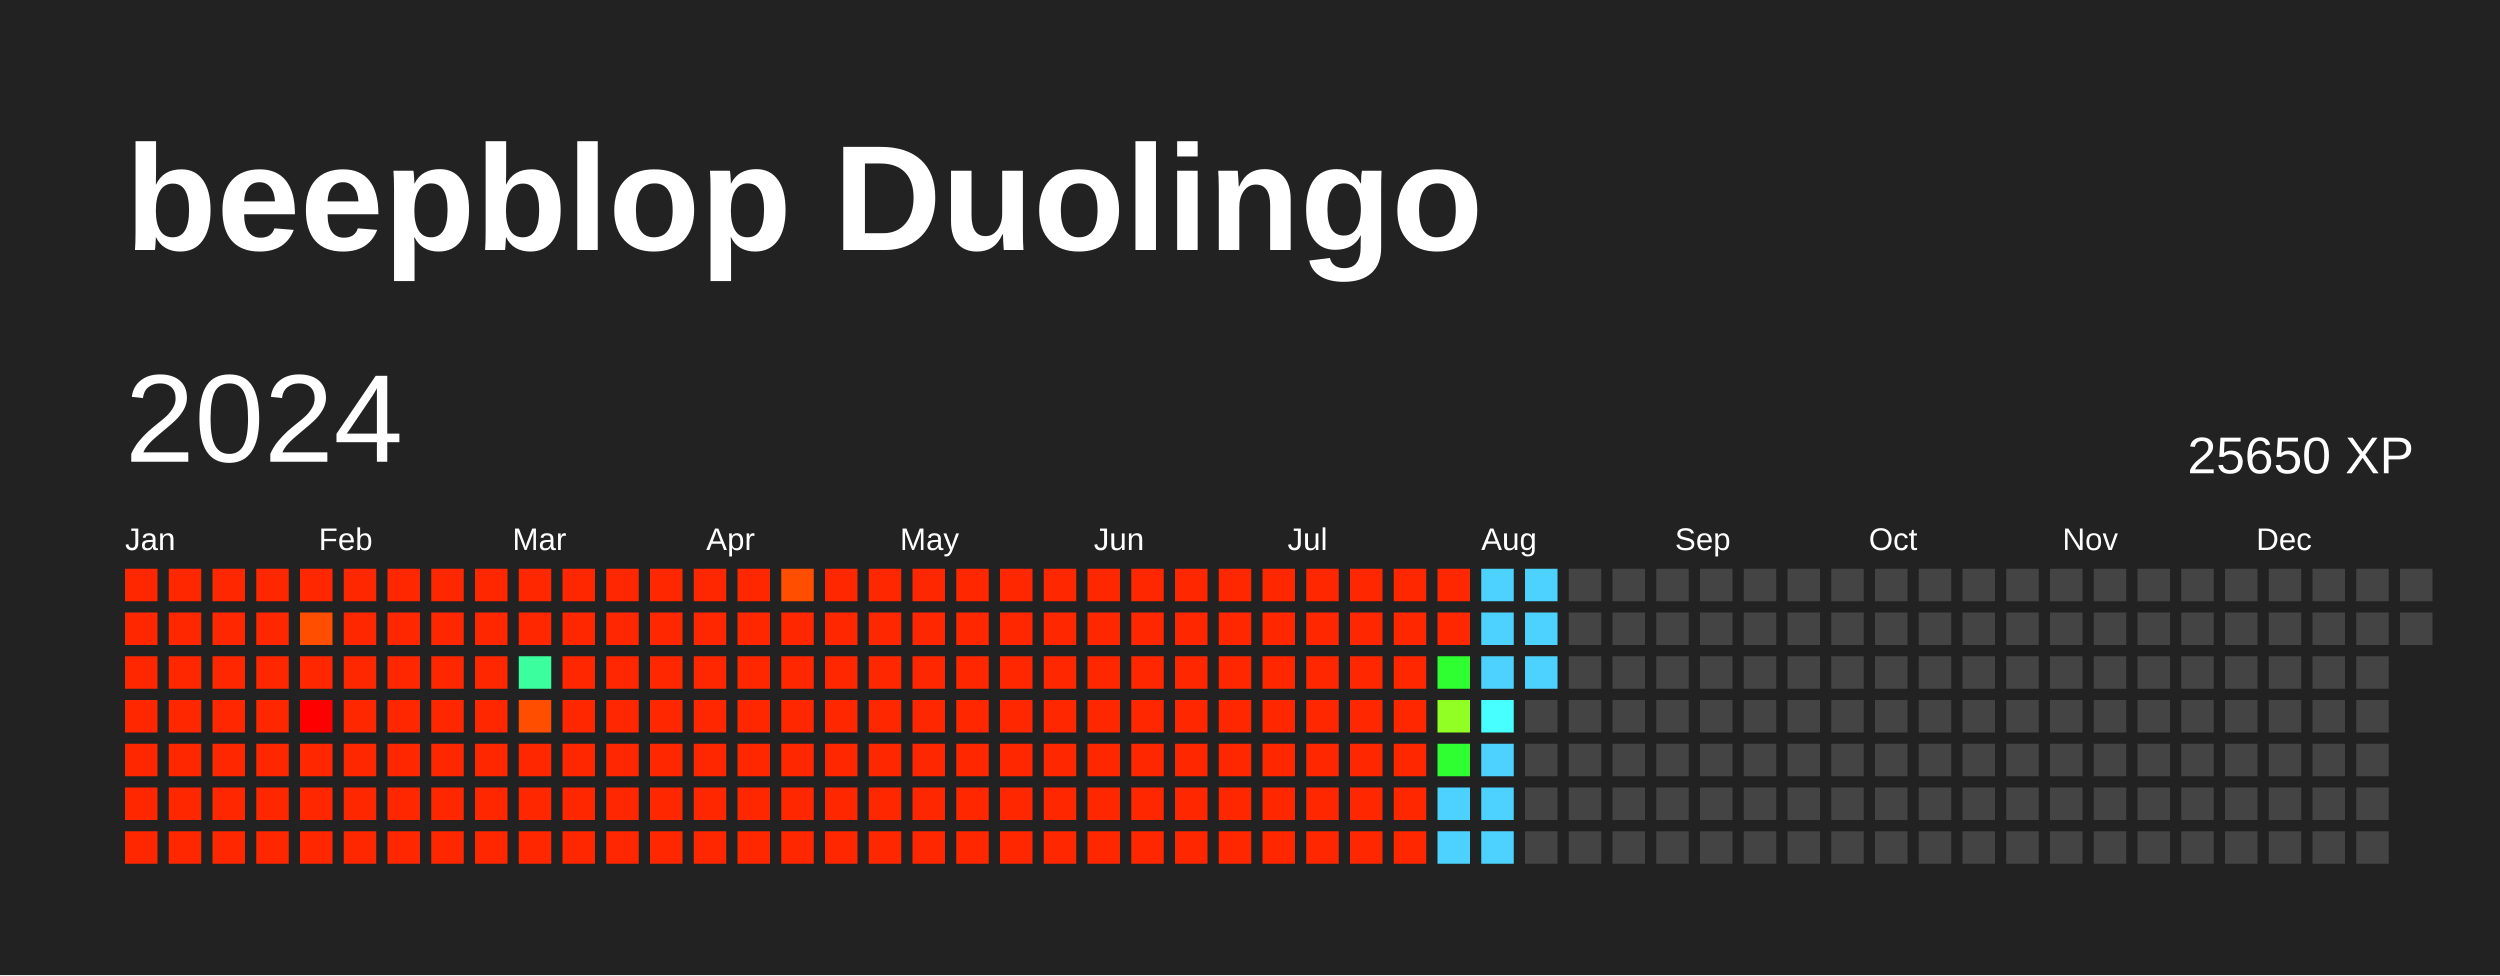
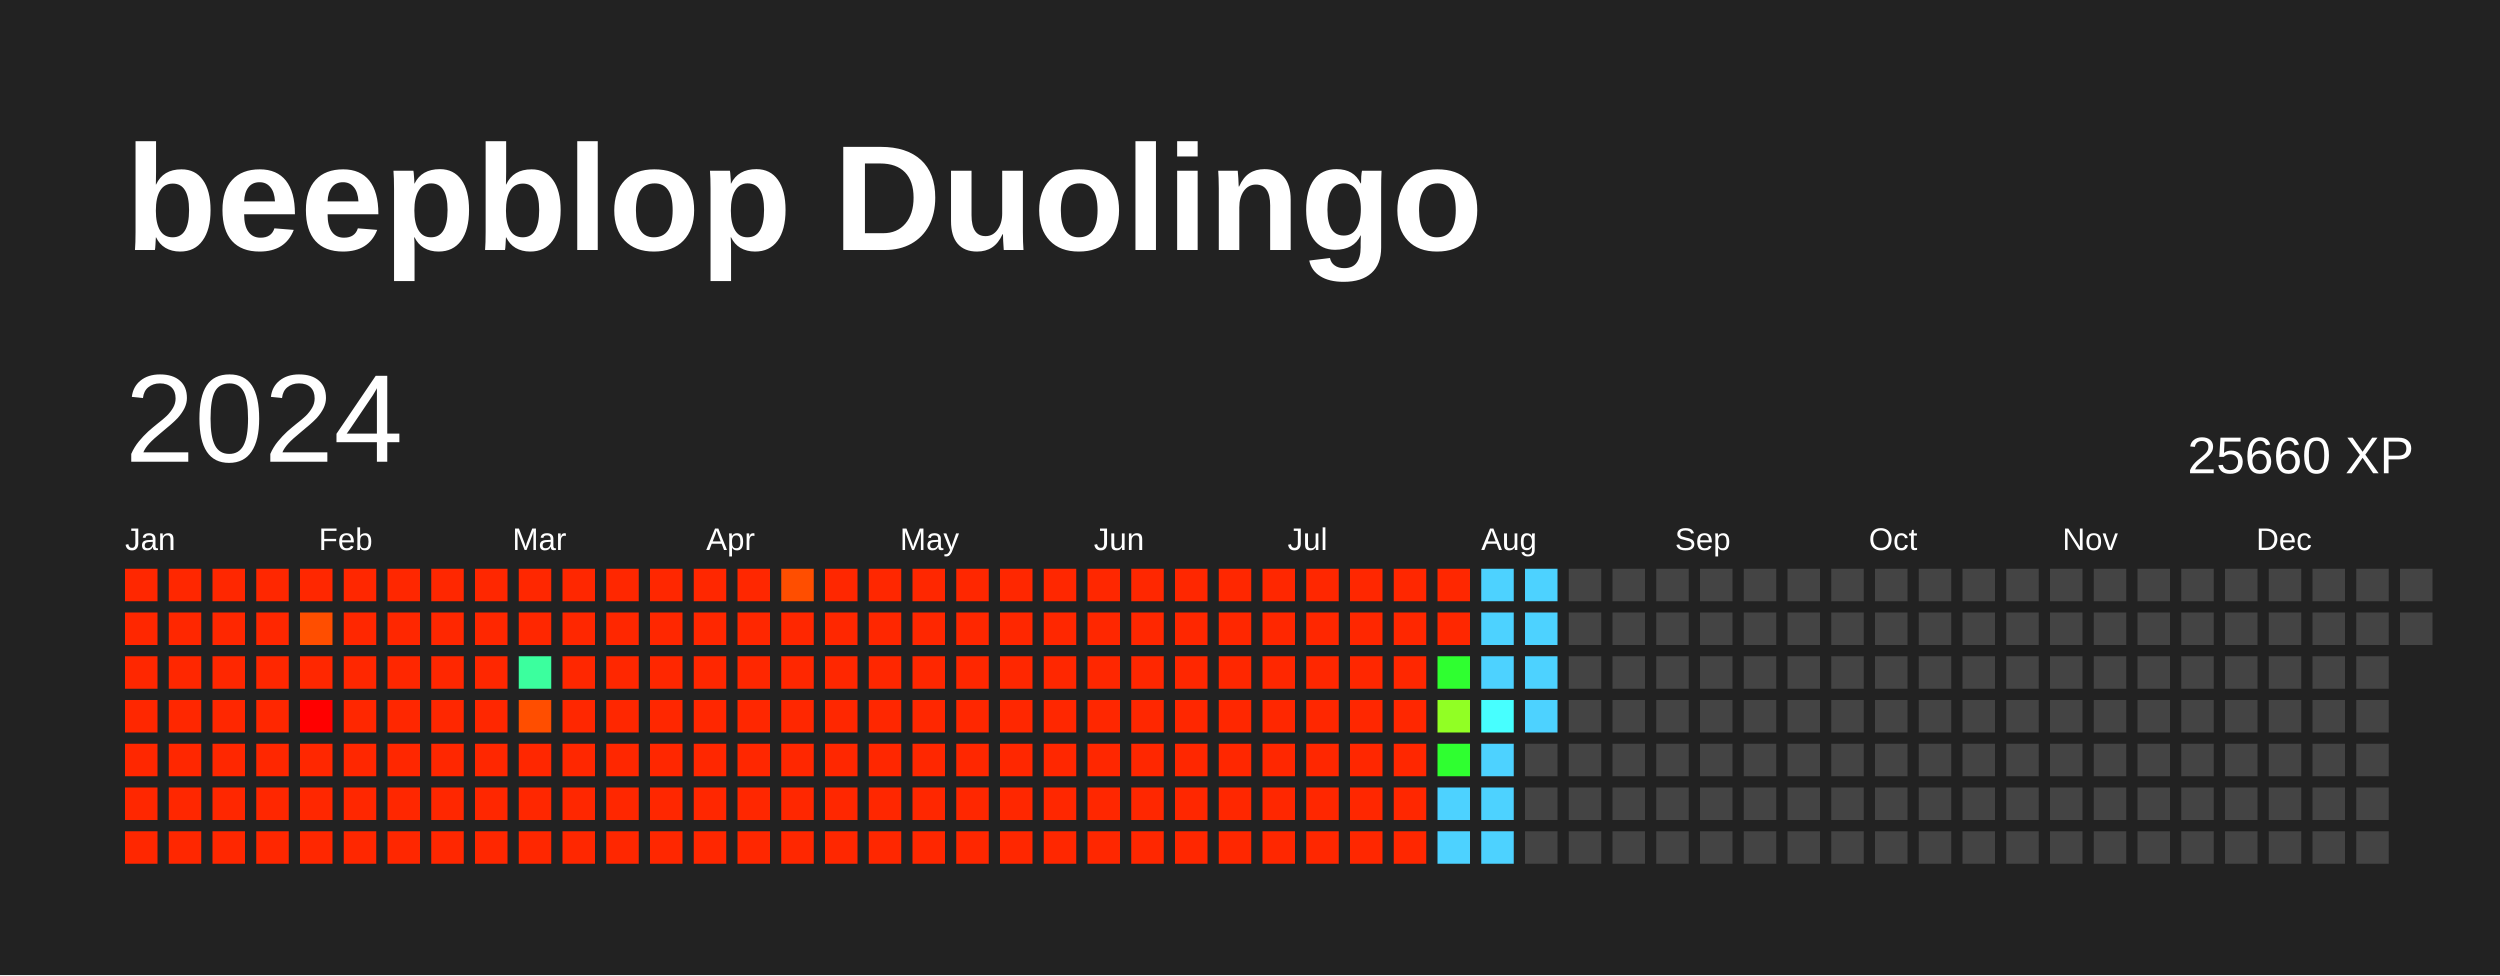
<svg xmlns="http://www.w3.org/2000/svg" baseProfile="full" height="78mm" version="1.1" viewBox="0,0,200,78" width="200mm">
  <defs />
  <rect fill="#222222" height="78" width="200" x="0" y="0" />
  <text fill="#FFFFFF" style="font-size:12px; font-family:Arial; font-weight:bold;" x="10" y="20">beepblop Duolingo</text>
  <text dominant-baseline="hanging" fill="#FFFFFF" style="font-size:10.0px; font-family:Arial;" x="10" y="30">2024</text>
-   <text dominant-baseline="hanging" fill="#FFFFFF" style="font-size:4.125px; font-family:Arial;" x="175" y="35">25650 XP</text>
+   <text dominant-baseline="hanging" fill="#FFFFFF" style="font-size:4.125px; font-family:Arial;" x="175" y="35">25660 XP</text>
  <text fill="#FFFFFF" style="font-size:2.5px; font-family:Arial" x="10.0" y="44">Jan</text>
  <text fill="#FFFFFF" style="font-size:2.5px; font-family:Arial" x="25.5" y="44">Feb</text>
  <text fill="#FFFFFF" style="font-size:2.5px; font-family:Arial" x="41.0" y="44">Mar</text>
  <text fill="#FFFFFF" style="font-size:2.5px; font-family:Arial" x="56.5" y="44">Apr</text>
  <text fill="#FFFFFF" style="font-size:2.5px; font-family:Arial" x="72.0" y="44">May</text>
  <text fill="#FFFFFF" style="font-size:2.5px; font-family:Arial" x="87.5" y="44">Jun</text>
  <text fill="#FFFFFF" style="font-size:2.5px; font-family:Arial" x="103.0" y="44">Jul</text>
  <text fill="#FFFFFF" style="font-size:2.5px; font-family:Arial" x="118.5" y="44">Aug</text>
  <text fill="#FFFFFF" style="font-size:2.5px; font-family:Arial" x="134.0" y="44">Sep</text>
  <text fill="#FFFFFF" style="font-size:2.5px; font-family:Arial" x="149.5" y="44">Oct</text>
  <text fill="#FFFFFF" style="font-size:2.5px; font-family:Arial" x="165.0" y="44">Nov</text>
  <text fill="#FFFFFF" style="font-size:2.5px; font-family:Arial" x="180.5" y="44">Dec</text>
  <rect fill="#ff2700" height="2.6" width="2.6" x="10.0" y="45.5" />
  <rect fill="#ff2700" height="2.6" width="2.6" x="10.0" y="49.0" />
  <rect fill="#ff2700" height="2.6" width="2.6" x="10.0" y="52.5" />
  <rect fill="#ff2700" height="2.6" width="2.6" x="10.0" y="56.0" />
  <rect fill="#ff2700" height="2.6" width="2.6" x="10.0" y="59.5" />
  <rect fill="#ff2700" height="2.6" width="2.6" x="10.0" y="63.0" />
  <rect fill="#ff2700" height="2.6" width="2.6" x="10.0" y="66.5" />
  <rect fill="#ff2700" height="2.6" width="2.6" x="13.5" y="45.5" />
  <rect fill="#ff2700" height="2.6" width="2.6" x="13.5" y="49.0" />
  <rect fill="#ff2700" height="2.6" width="2.6" x="13.5" y="52.5" />
  <rect fill="#ff2700" height="2.6" width="2.6" x="13.5" y="56.0" />
  <rect fill="#ff2700" height="2.6" width="2.6" x="13.5" y="59.5" />
  <rect fill="#ff2700" height="2.6" width="2.6" x="13.5" y="63.0" />
  <rect fill="#ff2700" height="2.6" width="2.6" x="13.5" y="66.5" />
  <rect fill="#ff2700" height="2.6" width="2.6" x="17.0" y="45.5" />
  <rect fill="#ff2700" height="2.6" width="2.6" x="17.0" y="49.0" />
  <rect fill="#ff2700" height="2.6" width="2.6" x="17.0" y="52.5" />
  <rect fill="#ff2700" height="2.6" width="2.6" x="17.0" y="56.0" />
  <rect fill="#ff2700" height="2.6" width="2.6" x="17.0" y="59.5" />
  <rect fill="#ff2700" height="2.6" width="2.6" x="17.0" y="63.0" />
  <rect fill="#ff2700" height="2.6" width="2.6" x="17.0" y="66.5" />
  <rect fill="#ff2700" height="2.6" width="2.6" x="20.5" y="45.5" />
  <rect fill="#ff2700" height="2.6" width="2.6" x="20.5" y="49.0" />
  <rect fill="#ff2700" height="2.6" width="2.6" x="20.5" y="52.5" />
  <rect fill="#ff2700" height="2.6" width="2.6" x="20.5" y="56.0" />
  <rect fill="#ff2700" height="2.6" width="2.6" x="20.5" y="59.5" />
  <rect fill="#ff2700" height="2.6" width="2.6" x="20.5" y="63.0" />
  <rect fill="#ff2700" height="2.6" width="2.6" x="20.5" y="66.5" />
  <rect fill="#ff2700" height="2.6" width="2.6" x="24.0" y="45.5" />
  <rect fill="#ff4e00" height="2.6" width="2.6" x="24.0" y="49.0" />
  <rect fill="#ff2700" height="2.6" width="2.6" x="24.0" y="52.5" />
  <rect fill="red" height="2.6" width="2.6" x="24.0" y="56.0" />
  <rect fill="#ff2700" height="2.6" width="2.6" x="24.0" y="59.5" />
  <rect fill="#ff2700" height="2.6" width="2.6" x="24.0" y="63.0" />
  <rect fill="#ff2700" height="2.6" width="2.6" x="24.0" y="66.5" />
  <rect fill="#ff2700" height="2.6" width="2.6" x="27.5" y="45.5" />
  <rect fill="#ff2700" height="2.6" width="2.6" x="27.5" y="49.0" />
  <rect fill="#ff2700" height="2.6" width="2.6" x="27.5" y="52.5" />
  <rect fill="#ff2700" height="2.6" width="2.6" x="27.5" y="56.0" />
  <rect fill="#ff2700" height="2.6" width="2.6" x="27.5" y="59.5" />
  <rect fill="#ff2700" height="2.6" width="2.6" x="27.5" y="63.0" />
  <rect fill="#ff2700" height="2.6" width="2.6" x="27.5" y="66.5" />
  <rect fill="#ff2700" height="2.6" width="2.6" x="31.0" y="45.5" />
  <rect fill="#ff2700" height="2.6" width="2.6" x="31.0" y="49.0" />
  <rect fill="#ff2700" height="2.6" width="2.6" x="31.0" y="52.5" />
  <rect fill="#ff2700" height="2.6" width="2.6" x="31.0" y="56.0" />
  <rect fill="#ff2700" height="2.6" width="2.6" x="31.0" y="59.5" />
  <rect fill="#ff2700" height="2.6" width="2.6" x="31.0" y="63.0" />
  <rect fill="#ff2700" height="2.6" width="2.6" x="31.0" y="66.5" />
  <rect fill="#ff2700" height="2.6" width="2.6" x="34.5" y="45.5" />
  <rect fill="#ff2700" height="2.6" width="2.6" x="34.5" y="49.0" />
  <rect fill="#ff2700" height="2.6" width="2.6" x="34.5" y="52.5" />
  <rect fill="#ff2700" height="2.6" width="2.6" x="34.5" y="56.0" />
  <rect fill="#ff2700" height="2.6" width="2.6" x="34.5" y="59.5" />
  <rect fill="#ff2700" height="2.6" width="2.6" x="34.5" y="63.0" />
  <rect fill="#ff2700" height="2.6" width="2.6" x="34.5" y="66.5" />
  <rect fill="#ff2700" height="2.6" width="2.6" x="38.0" y="45.5" />
  <rect fill="#ff2700" height="2.6" width="2.6" x="38.0" y="49.0" />
  <rect fill="#ff2700" height="2.6" width="2.6" x="38.0" y="52.5" />
  <rect fill="#ff2700" height="2.6" width="2.6" x="38.0" y="56.0" />
  <rect fill="#ff2700" height="2.6" width="2.6" x="38.0" y="59.5" />
  <rect fill="#ff2700" height="2.6" width="2.6" x="38.0" y="63.0" />
  <rect fill="#ff2700" height="2.6" width="2.6" x="38.0" y="66.5" />
  <rect fill="#ff2700" height="2.6" width="2.6" x="41.5" y="45.5" />
  <rect fill="#ff2700" height="2.6" width="2.6" x="41.5" y="49.0" />
  <rect fill="#3bff9e" height="2.6" width="2.6" x="41.5" y="52.5" />
  <rect fill="#ff4e00" height="2.6" width="2.6" x="41.5" y="56.0" />
  <rect fill="#ff2700" height="2.6" width="2.6" x="41.5" y="59.5" />
  <rect fill="#ff2700" height="2.6" width="2.6" x="41.5" y="63.0" />
  <rect fill="#ff2700" height="2.6" width="2.6" x="41.5" y="66.5" />
  <rect fill="#ff2700" height="2.6" width="2.6" x="45.0" y="45.5" />
  <rect fill="#ff2700" height="2.6" width="2.6" x="45.0" y="49.0" />
  <rect fill="#ff2700" height="2.6" width="2.6" x="45.0" y="52.5" />
  <rect fill="#ff2700" height="2.6" width="2.6" x="45.0" y="56.0" />
  <rect fill="#ff2700" height="2.6" width="2.6" x="45.0" y="59.5" />
  <rect fill="#ff2700" height="2.6" width="2.6" x="45.0" y="63.0" />
  <rect fill="#ff2700" height="2.6" width="2.6" x="45.0" y="66.5" />
  <rect fill="#ff2700" height="2.6" width="2.6" x="48.5" y="45.5" />
  <rect fill="#ff2700" height="2.6" width="2.6" x="48.5" y="49.0" />
  <rect fill="#ff2700" height="2.6" width="2.6" x="48.5" y="52.5" />
  <rect fill="#ff2700" height="2.6" width="2.6" x="48.5" y="56.0" />
  <rect fill="#ff2700" height="2.6" width="2.6" x="48.5" y="59.5" />
  <rect fill="#ff2700" height="2.6" width="2.6" x="48.5" y="63.0" />
  <rect fill="#ff2700" height="2.6" width="2.6" x="48.5" y="66.5" />
  <rect fill="#ff2700" height="2.6" width="2.6" x="52.0" y="45.5" />
  <rect fill="#ff2700" height="2.6" width="2.6" x="52.0" y="49.0" />
  <rect fill="#ff2700" height="2.6" width="2.6" x="52.0" y="52.5" />
  <rect fill="#ff2700" height="2.6" width="2.6" x="52.0" y="56.0" />
  <rect fill="#ff2700" height="2.6" width="2.6" x="52.0" y="59.5" />
  <rect fill="#ff2700" height="2.6" width="2.6" x="52.0" y="63.0" />
  <rect fill="#ff2700" height="2.6" width="2.6" x="52.0" y="66.5" />
  <rect fill="#ff2700" height="2.6" width="2.6" x="55.5" y="45.5" />
  <rect fill="#ff2700" height="2.6" width="2.6" x="55.5" y="49.0" />
  <rect fill="#ff2700" height="2.6" width="2.6" x="55.5" y="52.5" />
  <rect fill="#ff2700" height="2.6" width="2.6" x="55.5" y="56.0" />
  <rect fill="#ff2700" height="2.6" width="2.6" x="55.5" y="59.5" />
  <rect fill="#ff2700" height="2.6" width="2.6" x="55.5" y="63.0" />
  <rect fill="#ff2700" height="2.6" width="2.6" x="55.5" y="66.5" />
  <rect fill="#ff2700" height="2.6" width="2.6" x="59.0" y="45.5" />
  <rect fill="#ff2700" height="2.6" width="2.6" x="59.0" y="49.0" />
  <rect fill="#ff2700" height="2.6" width="2.6" x="59.0" y="52.5" />
  <rect fill="#ff2700" height="2.6" width="2.6" x="59.0" y="56.0" />
  <rect fill="#ff2700" height="2.6" width="2.6" x="59.0" y="59.5" />
  <rect fill="#ff2700" height="2.6" width="2.6" x="59.0" y="63.0" />
  <rect fill="#ff2700" height="2.6" width="2.6" x="59.0" y="66.5" />
  <rect fill="#ff4e00" height="2.6" width="2.6" x="62.5" y="45.5" />
  <rect fill="#ff2700" height="2.6" width="2.6" x="62.5" y="49.0" />
  <rect fill="#ff2700" height="2.6" width="2.6" x="62.5" y="52.5" />
  <rect fill="#ff2700" height="2.6" width="2.6" x="62.5" y="56.0" />
  <rect fill="#ff2700" height="2.6" width="2.6" x="62.5" y="59.5" />
  <rect fill="#ff2700" height="2.6" width="2.6" x="62.5" y="63.0" />
  <rect fill="#ff2700" height="2.6" width="2.6" x="62.5" y="66.5" />
  <rect fill="#ff2700" height="2.6" width="2.6" x="66.0" y="45.5" />
  <rect fill="#ff2700" height="2.6" width="2.6" x="66.0" y="49.0" />
  <rect fill="#ff2700" height="2.6" width="2.6" x="66.0" y="52.5" />
  <rect fill="#ff2700" height="2.6" width="2.6" x="66.0" y="56.0" />
  <rect fill="#ff2700" height="2.6" width="2.6" x="66.0" y="59.5" />
  <rect fill="#ff2700" height="2.6" width="2.6" x="66.0" y="63.0" />
  <rect fill="#ff2700" height="2.6" width="2.6" x="66.0" y="66.5" />
  <rect fill="#ff2700" height="2.6" width="2.6" x="69.5" y="45.5" />
  <rect fill="#ff2700" height="2.6" width="2.6" x="69.5" y="49.0" />
  <rect fill="#ff2700" height="2.6" width="2.6" x="69.5" y="52.5" />
  <rect fill="#ff2700" height="2.6" width="2.6" x="69.5" y="56.0" />
  <rect fill="#ff2700" height="2.6" width="2.6" x="69.5" y="59.5" />
  <rect fill="#ff2700" height="2.6" width="2.6" x="69.5" y="63.0" />
  <rect fill="#ff2700" height="2.6" width="2.6" x="69.5" y="66.5" />
  <rect fill="#ff2700" height="2.6" width="2.6" x="73.0" y="45.5" />
  <rect fill="#ff2700" height="2.6" width="2.6" x="73.0" y="49.0" />
  <rect fill="#ff2700" height="2.6" width="2.6" x="73.0" y="52.5" />
  <rect fill="#ff2700" height="2.6" width="2.6" x="73.0" y="56.0" />
  <rect fill="#ff2700" height="2.6" width="2.6" x="73.0" y="59.5" />
  <rect fill="#ff2700" height="2.6" width="2.6" x="73.0" y="63.0" />
  <rect fill="#ff2700" height="2.6" width="2.6" x="73.0" y="66.5" />
  <rect fill="#ff2700" height="2.6" width="2.6" x="76.5" y="45.5" />
  <rect fill="#ff2700" height="2.6" width="2.6" x="76.5" y="49.0" />
  <rect fill="#ff2700" height="2.6" width="2.6" x="76.5" y="52.5" />
  <rect fill="#ff2700" height="2.6" width="2.6" x="76.5" y="56.0" />
  <rect fill="#ff2700" height="2.6" width="2.6" x="76.5" y="59.5" />
  <rect fill="#ff2700" height="2.6" width="2.6" x="76.5" y="63.0" />
  <rect fill="#ff2700" height="2.6" width="2.6" x="76.5" y="66.5" />
  <rect fill="#ff2700" height="2.6" width="2.6" x="80.0" y="45.5" />
  <rect fill="#ff2700" height="2.6" width="2.6" x="80.0" y="49.0" />
  <rect fill="#ff2700" height="2.6" width="2.6" x="80.0" y="52.5" />
  <rect fill="#ff2700" height="2.6" width="2.6" x="80.0" y="56.0" />
  <rect fill="#ff2700" height="2.6" width="2.6" x="80.0" y="59.5" />
  <rect fill="#ff2700" height="2.6" width="2.6" x="80.0" y="63.0" />
  <rect fill="#ff2700" height="2.6" width="2.6" x="80.0" y="66.5" />
  <rect fill="#ff2700" height="2.6" width="2.6" x="83.5" y="45.5" />
  <rect fill="#ff2700" height="2.6" width="2.6" x="83.5" y="49.0" />
  <rect fill="#ff2700" height="2.6" width="2.6" x="83.5" y="52.5" />
  <rect fill="#ff2700" height="2.6" width="2.6" x="83.5" y="56.0" />
  <rect fill="#ff2700" height="2.6" width="2.6" x="83.5" y="59.5" />
  <rect fill="#ff2700" height="2.6" width="2.6" x="83.5" y="63.0" />
  <rect fill="#ff2700" height="2.6" width="2.6" x="83.5" y="66.5" />
  <rect fill="#ff2700" height="2.6" width="2.6" x="87.0" y="45.5" />
  <rect fill="#ff2700" height="2.6" width="2.6" x="87.0" y="49.0" />
  <rect fill="#ff2700" height="2.6" width="2.6" x="87.0" y="52.5" />
  <rect fill="#ff2700" height="2.6" width="2.6" x="87.0" y="56.0" />
  <rect fill="#ff2700" height="2.6" width="2.6" x="87.0" y="59.5" />
  <rect fill="#ff2700" height="2.6" width="2.6" x="87.0" y="63.0" />
  <rect fill="#ff2700" height="2.6" width="2.6" x="87.0" y="66.5" />
  <rect fill="#ff2700" height="2.6" width="2.6" x="90.5" y="45.5" />
  <rect fill="#ff2700" height="2.6" width="2.6" x="90.5" y="49.0" />
  <rect fill="#ff2700" height="2.6" width="2.6" x="90.5" y="52.5" />
  <rect fill="#ff2700" height="2.6" width="2.6" x="90.5" y="56.0" />
  <rect fill="#ff2700" height="2.6" width="2.6" x="90.5" y="59.5" />
  <rect fill="#ff2700" height="2.6" width="2.6" x="90.5" y="63.0" />
  <rect fill="#ff2700" height="2.6" width="2.6" x="90.5" y="66.5" />
  <rect fill="#ff2700" height="2.6" width="2.6" x="94.0" y="45.5" />
  <rect fill="#ff2700" height="2.6" width="2.6" x="94.0" y="49.0" />
  <rect fill="#ff2700" height="2.6" width="2.6" x="94.0" y="52.5" />
  <rect fill="#ff2700" height="2.6" width="2.6" x="94.0" y="56.0" />
  <rect fill="#ff2700" height="2.6" width="2.6" x="94.0" y="59.5" />
  <rect fill="#ff2700" height="2.6" width="2.6" x="94.0" y="63.0" />
  <rect fill="#ff2700" height="2.6" width="2.6" x="94.0" y="66.5" />
  <rect fill="#ff2700" height="2.6" width="2.6" x="97.5" y="45.5" />
  <rect fill="#ff2700" height="2.6" width="2.6" x="97.5" y="49.0" />
  <rect fill="#ff2700" height="2.6" width="2.6" x="97.5" y="52.5" />
  <rect fill="#ff2700" height="2.6" width="2.6" x="97.5" y="56.0" />
  <rect fill="#ff2700" height="2.6" width="2.6" x="97.5" y="59.5" />
  <rect fill="#ff2700" height="2.6" width="2.6" x="97.5" y="63.0" />
  <rect fill="#ff2700" height="2.6" width="2.6" x="97.5" y="66.5" />
  <rect fill="#ff2700" height="2.6" width="2.6" x="101.0" y="45.5" />
  <rect fill="#ff2700" height="2.6" width="2.6" x="101.0" y="49.0" />
  <rect fill="#ff2700" height="2.6" width="2.6" x="101.0" y="52.5" />
  <rect fill="#ff2700" height="2.6" width="2.6" x="101.0" y="56.0" />
  <rect fill="#ff2700" height="2.6" width="2.6" x="101.0" y="59.5" />
  <rect fill="#ff2700" height="2.6" width="2.6" x="101.0" y="63.0" />
  <rect fill="#ff2700" height="2.6" width="2.6" x="101.0" y="66.5" />
  <rect fill="#ff2700" height="2.6" width="2.6" x="104.5" y="45.5" />
  <rect fill="#ff2700" height="2.6" width="2.6" x="104.5" y="49.0" />
  <rect fill="#ff2700" height="2.6" width="2.6" x="104.5" y="52.5" />
  <rect fill="#ff2700" height="2.6" width="2.6" x="104.5" y="56.0" />
  <rect fill="#ff2700" height="2.6" width="2.6" x="104.5" y="59.5" />
  <rect fill="#ff2700" height="2.6" width="2.6" x="104.5" y="63.0" />
  <rect fill="#ff2700" height="2.6" width="2.6" x="104.5" y="66.5" />
  <rect fill="#ff2700" height="2.6" width="2.6" x="108.0" y="45.5" />
  <rect fill="#ff2700" height="2.6" width="2.6" x="108.0" y="49.0" />
  <rect fill="#ff2700" height="2.6" width="2.6" x="108.0" y="52.5" />
  <rect fill="#ff2700" height="2.6" width="2.6" x="108.0" y="56.0" />
  <rect fill="#ff2700" height="2.6" width="2.6" x="108.0" y="59.5" />
  <rect fill="#ff2700" height="2.6" width="2.6" x="108.0" y="63.0" />
  <rect fill="#ff2700" height="2.6" width="2.6" x="108.0" y="66.5" />
  <rect fill="#ff2700" height="2.6" width="2.6" x="111.5" y="45.5" />
  <rect fill="#ff2700" height="2.6" width="2.6" x="111.5" y="49.0" />
  <rect fill="#ff2700" height="2.6" width="2.6" x="111.5" y="52.5" />
  <rect fill="#ff2700" height="2.6" width="2.6" x="111.5" y="56.0" />
  <rect fill="#ff2700" height="2.6" width="2.6" x="111.5" y="59.5" />
  <rect fill="#ff2700" height="2.6" width="2.6" x="111.5" y="63.0" />
  <rect fill="#ff2700" height="2.6" width="2.6" x="111.5" y="66.5" />
  <rect fill="#ff2700" height="2.6" width="2.6" x="115.0" y="45.5" />
  <rect fill="#ff2700" height="2.6" width="2.6" x="115.0" y="49.0" />
  <rect fill="#2fff30" height="2.6" width="2.6" x="115.0" y="52.5" />
  <rect fill="#91ff24" height="2.6" width="2.6" x="115.0" y="56.0" />
  <rect fill="#2fff30" height="2.6" width="2.6" x="115.0" y="59.5" />
  <rect fill="#4dd2ff" height="2.6" width="2.6" x="115.0" y="63.0" />
  <rect fill="#4dd2ff" height="2.6" width="2.6" x="115.0" y="66.5" />
  <rect fill="#4dd2ff" height="2.6" width="2.6" x="118.5" y="45.5" />
  <rect fill="#4dd2ff" height="2.6" width="2.6" x="118.5" y="49.0" />
  <rect fill="#4dd2ff" height="2.6" width="2.6" x="118.5" y="52.5" />
  <rect fill="#47ffff" height="2.6" width="2.6" x="118.5" y="56.0" />
  <rect fill="#4dd2ff" height="2.6" width="2.6" x="118.5" y="59.5" />
  <rect fill="#4dd2ff" height="2.6" width="2.6" x="118.5" y="63.0" />
  <rect fill="#4dd2ff" height="2.6" width="2.6" x="118.5" y="66.5" />
  <rect fill="#4dd2ff" height="2.6" width="2.6" x="122.0" y="45.5" />
  <rect fill="#4dd2ff" height="2.6" width="2.6" x="122.0" y="49.0" />
  <rect fill="#4dd2ff" height="2.6" width="2.6" x="122.0" y="52.5" />
-   <rect fill="#444444" height="2.6" width="2.6" x="122.0" y="56.0" />
+   <rect fill="#4dd2ff" height="2.6" width="2.6" x="122.0" y="56.0" />
  <rect fill="#444444" height="2.6" width="2.6" x="122.0" y="59.5" />
  <rect fill="#444444" height="2.6" width="2.6" x="122.0" y="63.0" />
  <rect fill="#444444" height="2.6" width="2.6" x="122.0" y="66.5" />
  <rect fill="#444444" height="2.6" width="2.6" x="125.5" y="45.5" />
  <rect fill="#444444" height="2.6" width="2.6" x="125.5" y="49.0" />
  <rect fill="#444444" height="2.6" width="2.6" x="125.5" y="52.5" />
  <rect fill="#444444" height="2.6" width="2.6" x="125.5" y="56.0" />
  <rect fill="#444444" height="2.6" width="2.6" x="125.5" y="59.5" />
  <rect fill="#444444" height="2.6" width="2.6" x="125.5" y="63.0" />
  <rect fill="#444444" height="2.6" width="2.6" x="125.5" y="66.5" />
  <rect fill="#444444" height="2.6" width="2.6" x="129.0" y="45.5" />
  <rect fill="#444444" height="2.6" width="2.6" x="129.0" y="49.0" />
  <rect fill="#444444" height="2.6" width="2.6" x="129.0" y="52.5" />
  <rect fill="#444444" height="2.6" width="2.6" x="129.0" y="56.0" />
  <rect fill="#444444" height="2.6" width="2.6" x="129.0" y="59.5" />
  <rect fill="#444444" height="2.6" width="2.6" x="129.0" y="63.0" />
  <rect fill="#444444" height="2.6" width="2.6" x="129.0" y="66.5" />
  <rect fill="#444444" height="2.6" width="2.6" x="132.5" y="45.5" />
  <rect fill="#444444" height="2.6" width="2.6" x="132.5" y="49.0" />
  <rect fill="#444444" height="2.6" width="2.6" x="132.5" y="52.5" />
  <rect fill="#444444" height="2.6" width="2.6" x="132.5" y="56.0" />
  <rect fill="#444444" height="2.6" width="2.6" x="132.5" y="59.5" />
  <rect fill="#444444" height="2.6" width="2.6" x="132.5" y="63.0" />
  <rect fill="#444444" height="2.6" width="2.6" x="132.5" y="66.5" />
  <rect fill="#444444" height="2.6" width="2.6" x="136.0" y="45.5" />
  <rect fill="#444444" height="2.6" width="2.6" x="136.0" y="49.0" />
  <rect fill="#444444" height="2.6" width="2.6" x="136.0" y="52.5" />
  <rect fill="#444444" height="2.6" width="2.6" x="136.0" y="56.0" />
  <rect fill="#444444" height="2.6" width="2.6" x="136.0" y="59.5" />
  <rect fill="#444444" height="2.6" width="2.6" x="136.0" y="63.0" />
  <rect fill="#444444" height="2.6" width="2.6" x="136.0" y="66.5" />
  <rect fill="#444444" height="2.6" width="2.6" x="139.5" y="45.5" />
  <rect fill="#444444" height="2.6" width="2.6" x="139.5" y="49.0" />
  <rect fill="#444444" height="2.6" width="2.6" x="139.5" y="52.5" />
  <rect fill="#444444" height="2.6" width="2.6" x="139.5" y="56.0" />
  <rect fill="#444444" height="2.6" width="2.6" x="139.5" y="59.5" />
  <rect fill="#444444" height="2.6" width="2.6" x="139.5" y="63.0" />
  <rect fill="#444444" height="2.6" width="2.6" x="139.5" y="66.5" />
  <rect fill="#444444" height="2.6" width="2.6" x="143.0" y="45.5" />
  <rect fill="#444444" height="2.6" width="2.6" x="143.0" y="49.0" />
  <rect fill="#444444" height="2.6" width="2.6" x="143.0" y="52.5" />
  <rect fill="#444444" height="2.6" width="2.6" x="143.0" y="56.0" />
  <rect fill="#444444" height="2.6" width="2.6" x="143.0" y="59.5" />
  <rect fill="#444444" height="2.6" width="2.6" x="143.0" y="63.0" />
  <rect fill="#444444" height="2.6" width="2.6" x="143.0" y="66.5" />
  <rect fill="#444444" height="2.6" width="2.6" x="146.5" y="45.5" />
  <rect fill="#444444" height="2.6" width="2.6" x="146.5" y="49.0" />
  <rect fill="#444444" height="2.6" width="2.6" x="146.5" y="52.5" />
  <rect fill="#444444" height="2.6" width="2.6" x="146.5" y="56.0" />
  <rect fill="#444444" height="2.6" width="2.6" x="146.5" y="59.5" />
  <rect fill="#444444" height="2.6" width="2.6" x="146.5" y="63.0" />
  <rect fill="#444444" height="2.6" width="2.6" x="146.5" y="66.5" />
  <rect fill="#444444" height="2.6" width="2.6" x="150.0" y="45.5" />
  <rect fill="#444444" height="2.6" width="2.6" x="150.0" y="49.0" />
  <rect fill="#444444" height="2.6" width="2.6" x="150.0" y="52.5" />
  <rect fill="#444444" height="2.6" width="2.6" x="150.0" y="56.0" />
  <rect fill="#444444" height="2.6" width="2.6" x="150.0" y="59.5" />
  <rect fill="#444444" height="2.6" width="2.6" x="150.0" y="63.0" />
  <rect fill="#444444" height="2.6" width="2.6" x="150.0" y="66.5" />
  <rect fill="#444444" height="2.6" width="2.6" x="153.5" y="45.5" />
  <rect fill="#444444" height="2.6" width="2.6" x="153.5" y="49.0" />
  <rect fill="#444444" height="2.6" width="2.6" x="153.5" y="52.5" />
  <rect fill="#444444" height="2.6" width="2.6" x="153.5" y="56.0" />
  <rect fill="#444444" height="2.6" width="2.6" x="153.5" y="59.5" />
  <rect fill="#444444" height="2.6" width="2.6" x="153.5" y="63.0" />
  <rect fill="#444444" height="2.6" width="2.6" x="153.5" y="66.5" />
  <rect fill="#444444" height="2.6" width="2.6" x="157.0" y="45.5" />
  <rect fill="#444444" height="2.6" width="2.6" x="157.0" y="49.0" />
  <rect fill="#444444" height="2.6" width="2.6" x="157.0" y="52.5" />
  <rect fill="#444444" height="2.6" width="2.6" x="157.0" y="56.0" />
  <rect fill="#444444" height="2.6" width="2.6" x="157.0" y="59.5" />
  <rect fill="#444444" height="2.6" width="2.6" x="157.0" y="63.0" />
  <rect fill="#444444" height="2.6" width="2.6" x="157.0" y="66.5" />
  <rect fill="#444444" height="2.6" width="2.6" x="160.5" y="45.5" />
  <rect fill="#444444" height="2.6" width="2.6" x="160.5" y="49.0" />
  <rect fill="#444444" height="2.6" width="2.6" x="160.5" y="52.5" />
  <rect fill="#444444" height="2.6" width="2.6" x="160.5" y="56.0" />
  <rect fill="#444444" height="2.6" width="2.6" x="160.5" y="59.5" />
  <rect fill="#444444" height="2.6" width="2.6" x="160.5" y="63.0" />
  <rect fill="#444444" height="2.6" width="2.6" x="160.5" y="66.5" />
  <rect fill="#444444" height="2.6" width="2.6" x="164.0" y="45.5" />
  <rect fill="#444444" height="2.6" width="2.6" x="164.0" y="49.0" />
  <rect fill="#444444" height="2.6" width="2.6" x="164.0" y="52.5" />
  <rect fill="#444444" height="2.6" width="2.6" x="164.0" y="56.0" />
  <rect fill="#444444" height="2.6" width="2.6" x="164.0" y="59.5" />
  <rect fill="#444444" height="2.6" width="2.6" x="164.0" y="63.0" />
  <rect fill="#444444" height="2.6" width="2.6" x="164.0" y="66.5" />
  <rect fill="#444444" height="2.6" width="2.6" x="167.5" y="45.5" />
  <rect fill="#444444" height="2.6" width="2.6" x="167.5" y="49.0" />
  <rect fill="#444444" height="2.6" width="2.6" x="167.5" y="52.5" />
  <rect fill="#444444" height="2.6" width="2.6" x="167.5" y="56.0" />
  <rect fill="#444444" height="2.6" width="2.6" x="167.5" y="59.5" />
  <rect fill="#444444" height="2.6" width="2.6" x="167.5" y="63.0" />
  <rect fill="#444444" height="2.6" width="2.6" x="167.5" y="66.5" />
  <rect fill="#444444" height="2.6" width="2.6" x="171.0" y="45.5" />
  <rect fill="#444444" height="2.6" width="2.6" x="171.0" y="49.0" />
  <rect fill="#444444" height="2.6" width="2.6" x="171.0" y="52.5" />
  <rect fill="#444444" height="2.6" width="2.6" x="171.0" y="56.0" />
  <rect fill="#444444" height="2.6" width="2.6" x="171.0" y="59.5" />
  <rect fill="#444444" height="2.6" width="2.6" x="171.0" y="63.0" />
  <rect fill="#444444" height="2.6" width="2.6" x="171.0" y="66.5" />
  <rect fill="#444444" height="2.6" width="2.6" x="174.5" y="45.5" />
  <rect fill="#444444" height="2.6" width="2.6" x="174.5" y="49.0" />
  <rect fill="#444444" height="2.6" width="2.6" x="174.5" y="52.5" />
  <rect fill="#444444" height="2.6" width="2.6" x="174.5" y="56.0" />
  <rect fill="#444444" height="2.6" width="2.6" x="174.5" y="59.5" />
  <rect fill="#444444" height="2.6" width="2.6" x="174.5" y="63.0" />
  <rect fill="#444444" height="2.6" width="2.6" x="174.5" y="66.5" />
  <rect fill="#444444" height="2.6" width="2.6" x="178.0" y="45.5" />
  <rect fill="#444444" height="2.6" width="2.6" x="178.0" y="49.0" />
  <rect fill="#444444" height="2.6" width="2.6" x="178.0" y="52.5" />
  <rect fill="#444444" height="2.6" width="2.6" x="178.0" y="56.0" />
  <rect fill="#444444" height="2.6" width="2.6" x="178.0" y="59.5" />
  <rect fill="#444444" height="2.6" width="2.6" x="178.0" y="63.0" />
  <rect fill="#444444" height="2.6" width="2.6" x="178.0" y="66.5" />
  <rect fill="#444444" height="2.6" width="2.6" x="181.5" y="45.5" />
  <rect fill="#444444" height="2.6" width="2.6" x="181.5" y="49.0" />
  <rect fill="#444444" height="2.6" width="2.6" x="181.5" y="52.5" />
  <rect fill="#444444" height="2.6" width="2.6" x="181.5" y="56.0" />
  <rect fill="#444444" height="2.6" width="2.6" x="181.5" y="59.5" />
  <rect fill="#444444" height="2.6" width="2.6" x="181.5" y="63.0" />
  <rect fill="#444444" height="2.6" width="2.6" x="181.5" y="66.5" />
  <rect fill="#444444" height="2.6" width="2.6" x="185.0" y="45.5" />
  <rect fill="#444444" height="2.6" width="2.6" x="185.0" y="49.0" />
  <rect fill="#444444" height="2.6" width="2.6" x="185.0" y="52.5" />
  <rect fill="#444444" height="2.6" width="2.6" x="185.0" y="56.0" />
  <rect fill="#444444" height="2.6" width="2.6" x="185.0" y="59.5" />
  <rect fill="#444444" height="2.6" width="2.6" x="185.0" y="63.0" />
  <rect fill="#444444" height="2.6" width="2.6" x="185.0" y="66.5" />
  <rect fill="#444444" height="2.6" width="2.6" x="188.5" y="45.5" />
  <rect fill="#444444" height="2.6" width="2.6" x="188.5" y="49.0" />
  <rect fill="#444444" height="2.6" width="2.6" x="188.5" y="52.5" />
  <rect fill="#444444" height="2.6" width="2.6" x="188.5" y="56.0" />
  <rect fill="#444444" height="2.6" width="2.6" x="188.5" y="59.5" />
  <rect fill="#444444" height="2.6" width="2.6" x="188.5" y="63.0" />
  <rect fill="#444444" height="2.6" width="2.6" x="188.5" y="66.5" />
  <rect fill="#444444" height="2.6" width="2.6" x="192.0" y="45.5" />
  <rect fill="#444444" height="2.6" width="2.6" x="192.0" y="49.0" />
</svg>
